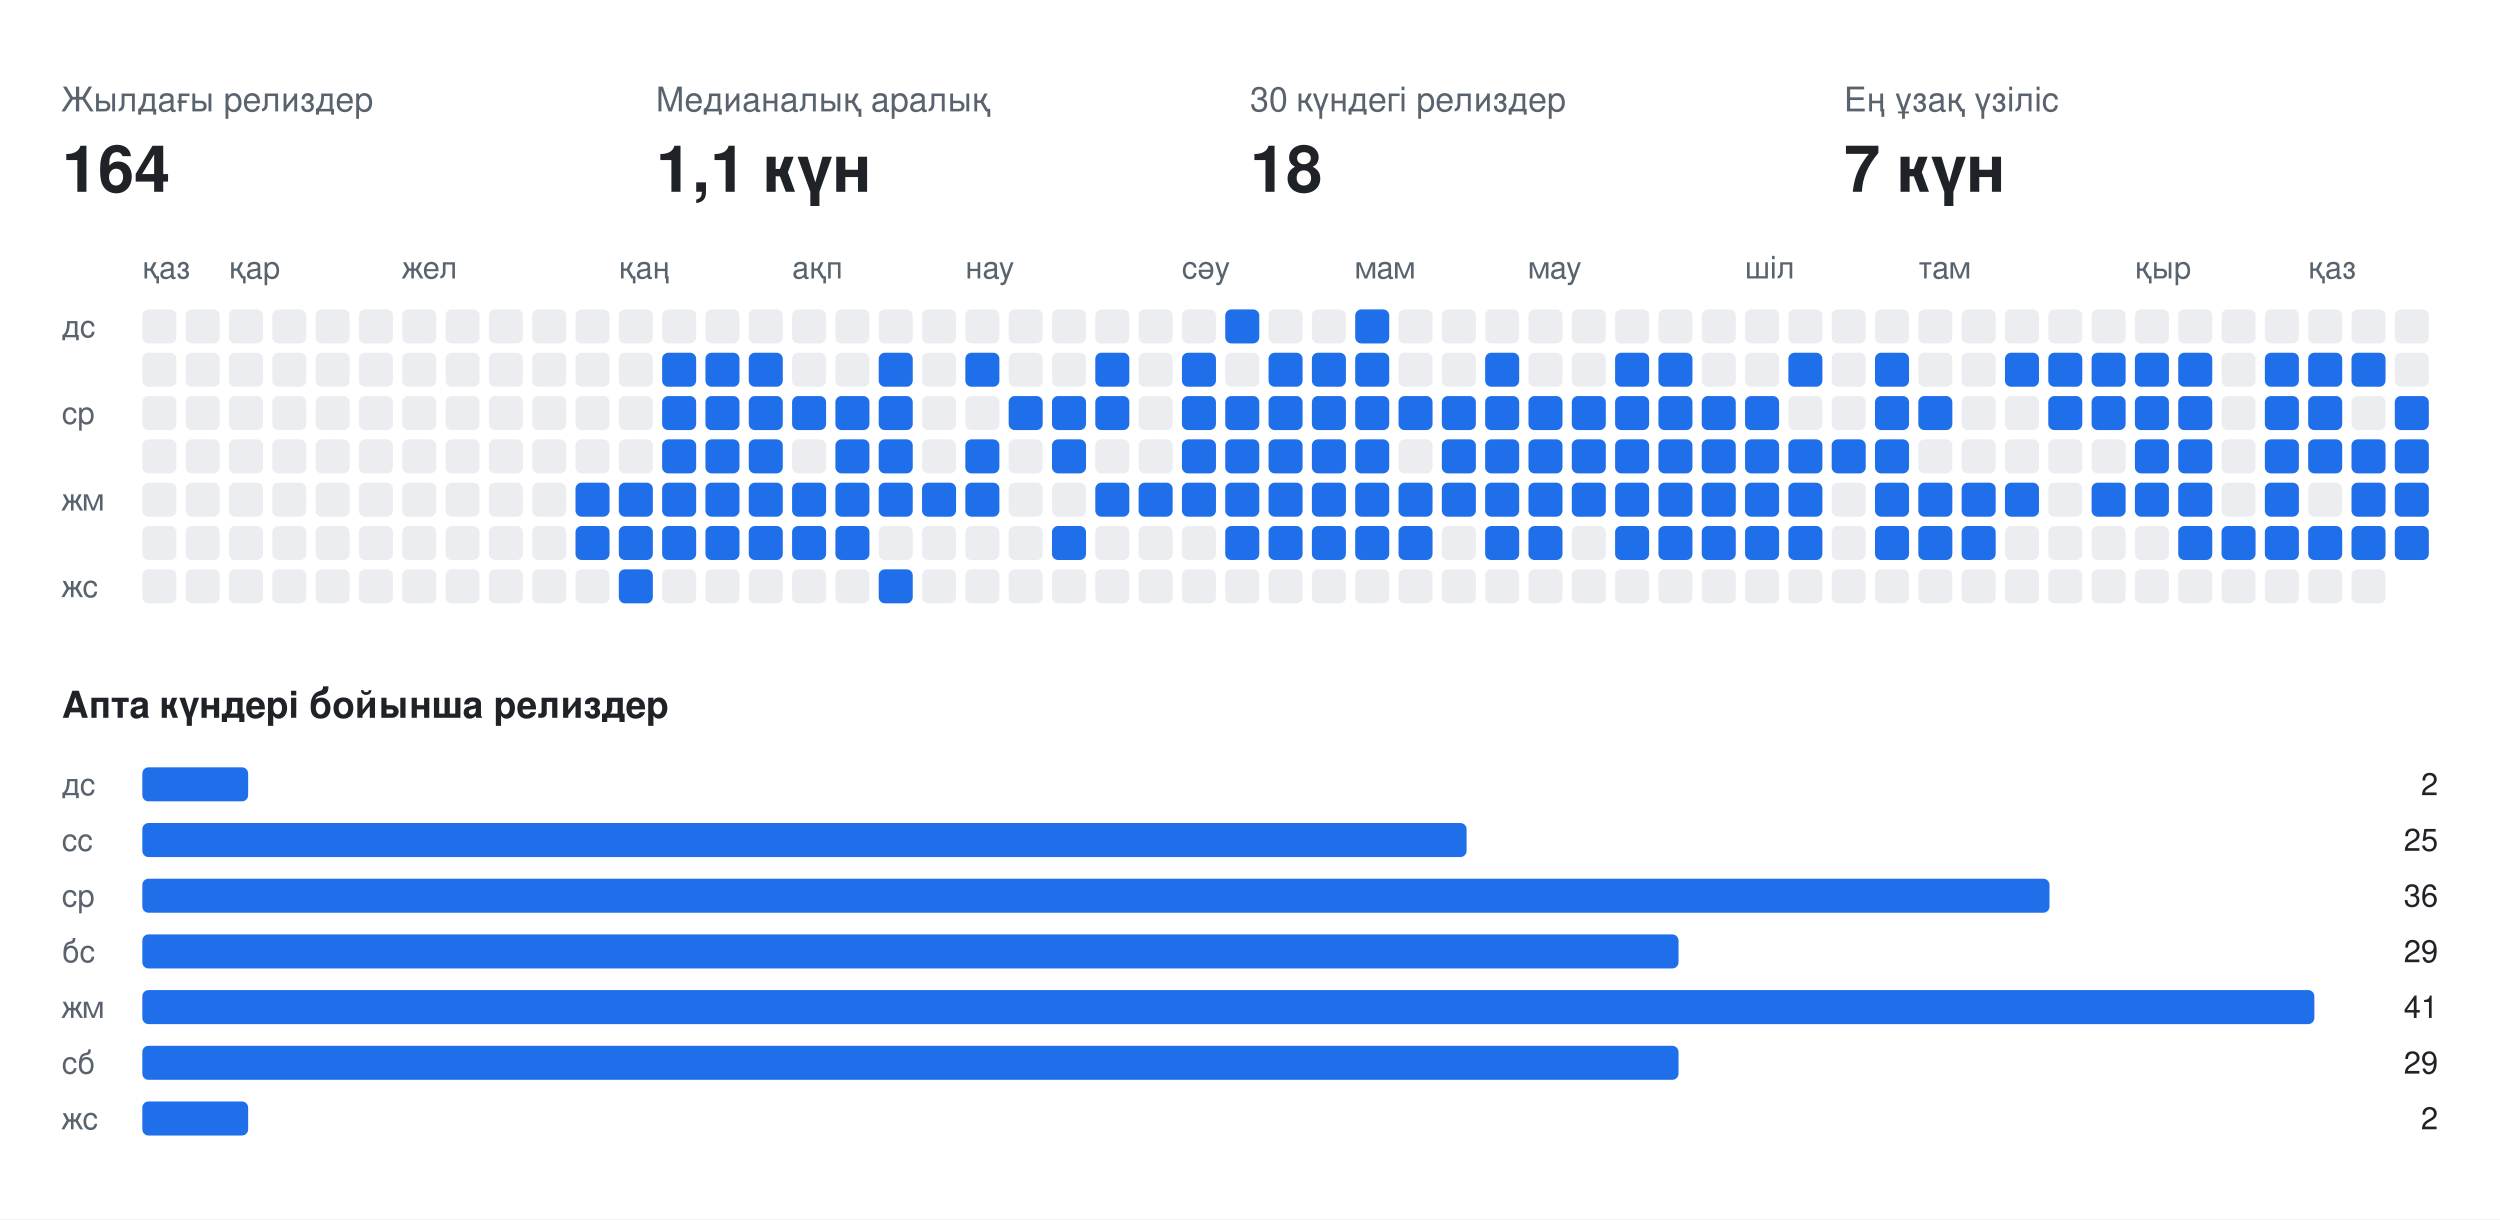
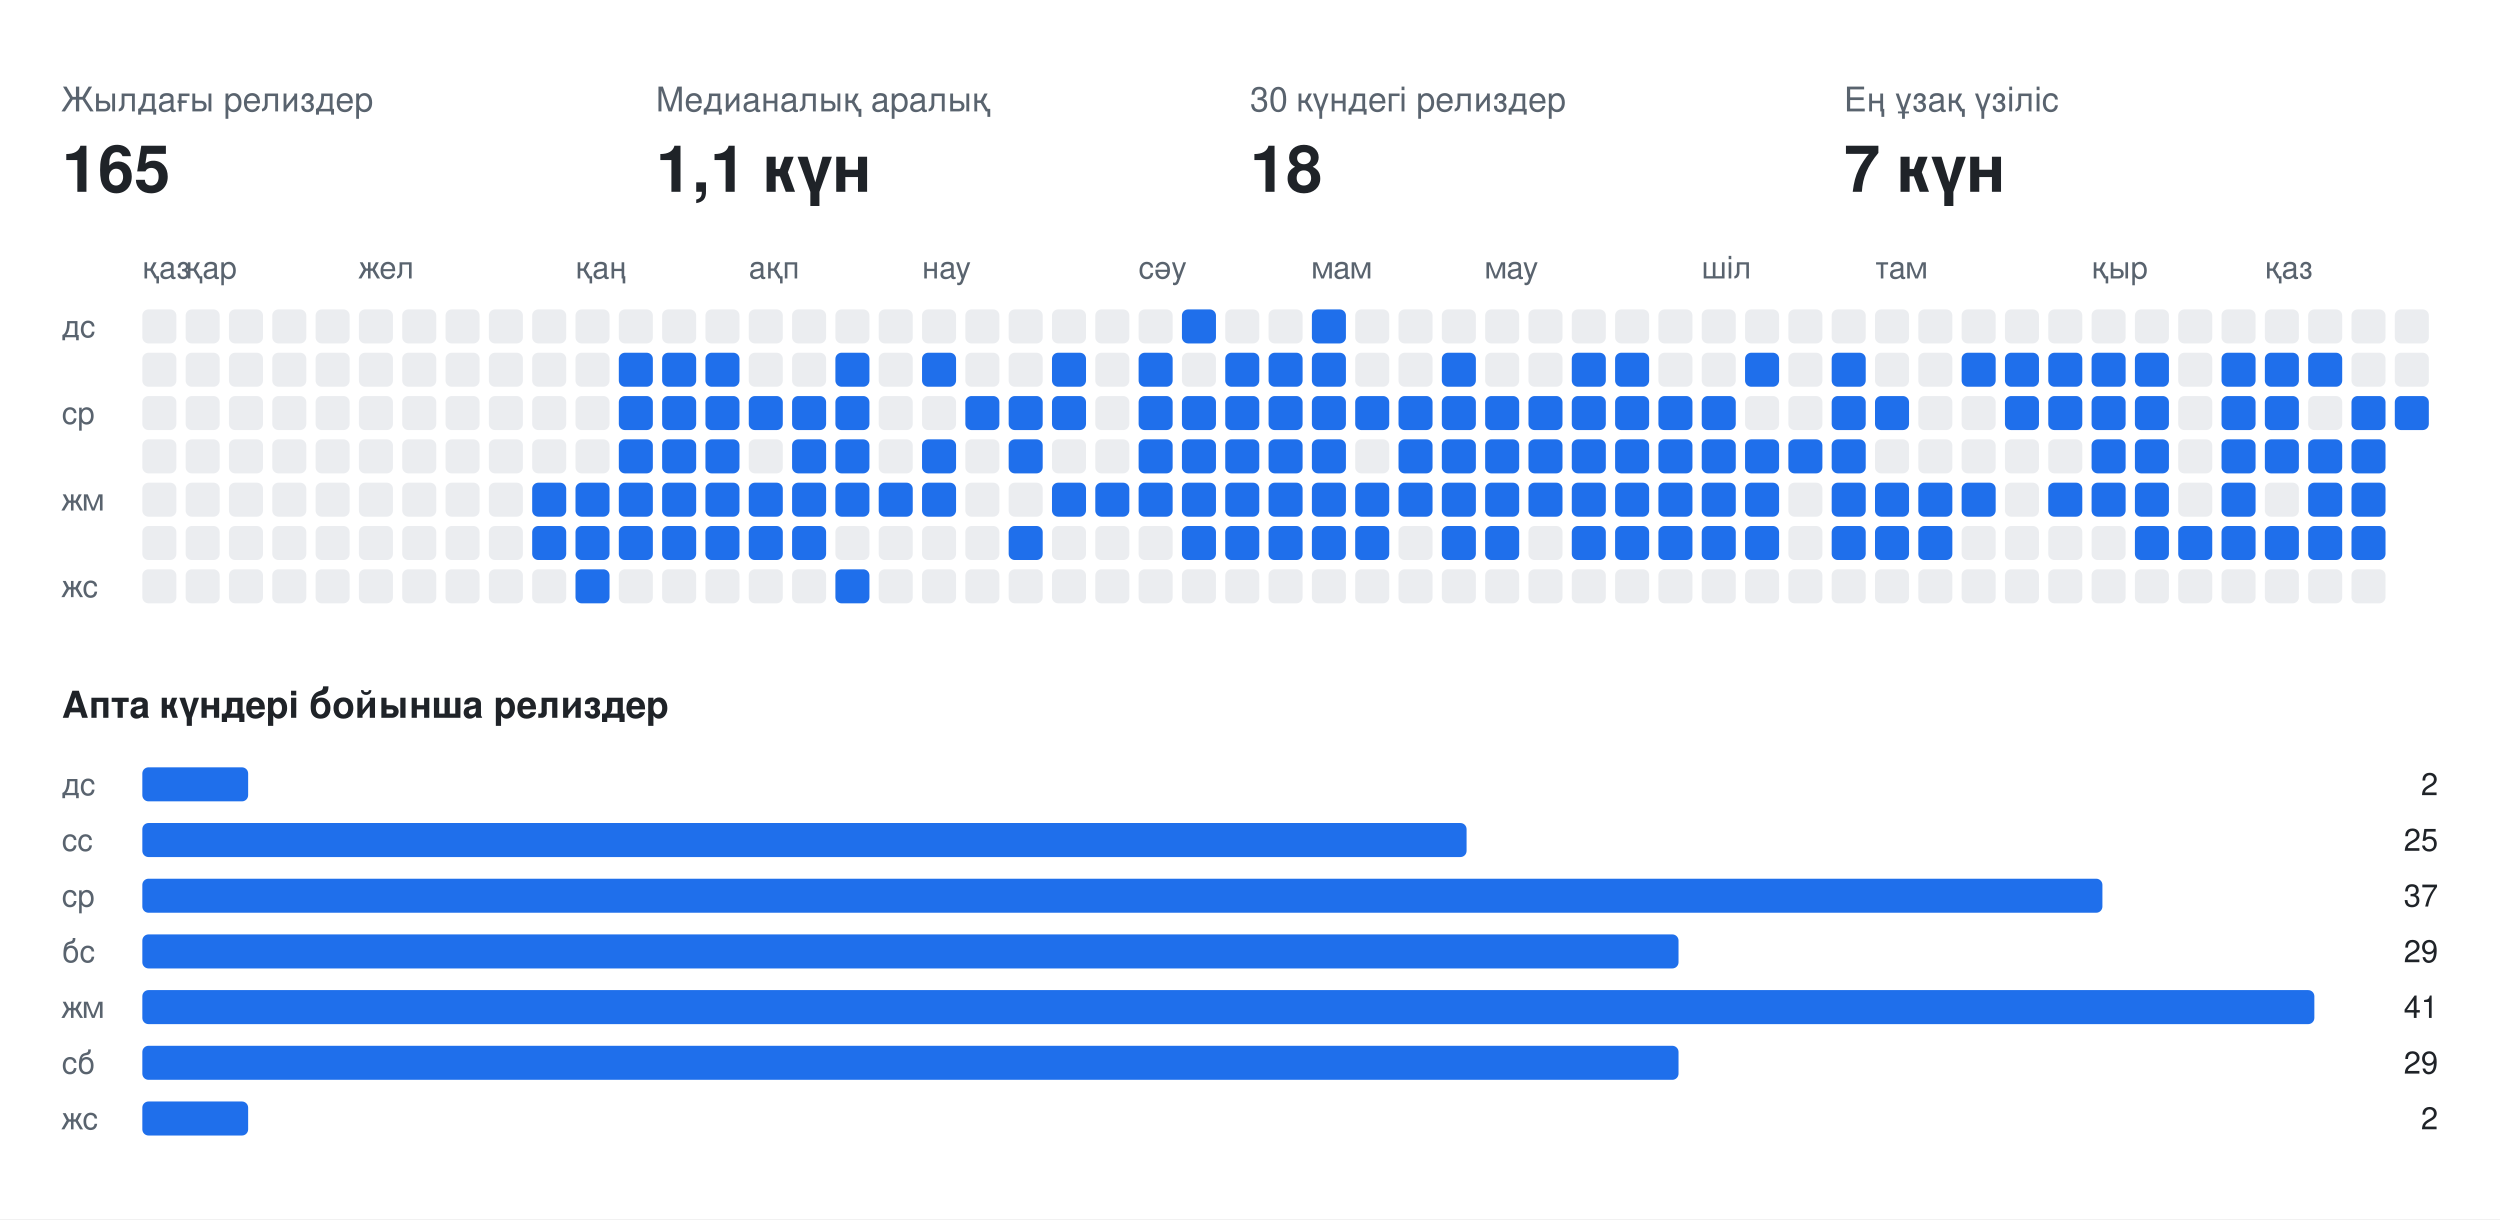
<svg xmlns="http://www.w3.org/2000/svg" width="808" height="394" viewBox="0 0 808 394" font-family="-apple-system,BlinkMacSystemFont,Segoe UI,Helvetica,Arial,sans-serif">
  <rect class="bg" width="808" height="394" fill="#ffffff" />
  <text x="20" y="36" fill="#59636e" font-size="11">Жылдағы релиздер</text>
-   <text x="20" y="62" fill="#1f2328" font-size="21" font-weight="700">164</text>
+   <text x="20" y="62" fill="#1f2328" font-size="21" font-weight="700">165</text>
  <text x="212" y="36" fill="#59636e" font-size="11">Медианалық аралық</text>
  <text x="212" y="62" fill="#1f2328" font-size="21" font-weight="700">1,1 күн</text>
  <text x="404" y="36" fill="#59636e" font-size="11">30 күндегі релиздер</text>
  <text x="404" y="62" fill="#1f2328" font-size="21" font-weight="700">18</text>
  <text x="596" y="36" fill="#59636e" font-size="11">Ең ұзақ үзіліс</text>
  <text x="596" y="62" fill="#1f2328" font-size="21" font-weight="700">7 күн</text>
  <text x="46" y="90" fill="#59636e" font-size="10">қаз</text>
-   <text x="74" y="90" fill="#59636e" font-size="10">қар</text>
-   <text x="130" y="90" fill="#59636e" font-size="10">жел</text>
-   <text x="200" y="90" fill="#59636e" font-size="10">қаң</text>
-   <text x="256" y="90" fill="#59636e" font-size="10">ақп</text>
-   <text x="312" y="90" fill="#59636e" font-size="10">нау</text>
-   <text x="382" y="90" fill="#59636e" font-size="10">сәу</text>
-   <text x="438" y="90" fill="#59636e" font-size="10">мам</text>
-   <text x="494" y="90" fill="#59636e" font-size="10">мау</text>
-   <text x="564" y="90" fill="#59636e" font-size="10">шіл</text>
-   <text x="620" y="90" fill="#59636e" font-size="10">там</text>
-   <text x="690" y="90" fill="#59636e" font-size="10">қыр</text>
-   <text x="746" y="90" fill="#59636e" font-size="10">қаз</text>
+   <text x="60" y="90" fill="#59636e" font-size="10">қар</text>
+   <text x="116" y="90" fill="#59636e" font-size="10">жел</text>
+   <text x="186" y="90" fill="#59636e" font-size="10">қаң</text>
+   <text x="242" y="90" fill="#59636e" font-size="10">ақп</text>
+   <text x="298" y="90" fill="#59636e" font-size="10">нау</text>
+   <text x="368" y="90" fill="#59636e" font-size="10">сәу</text>
+   <text x="424" y="90" fill="#59636e" font-size="10">мам</text>
+   <text x="480" y="90" fill="#59636e" font-size="10">мау</text>
+   <text x="550" y="90" fill="#59636e" font-size="10">шіл</text>
+   <text x="606" y="90" fill="#59636e" font-size="10">там</text>
+   <text x="676" y="90" fill="#59636e" font-size="10">қыр</text>
+   <text x="732" y="90" fill="#59636e" font-size="10">қаз</text>
  <text x="20" y="109" fill="#59636e" font-size="10">дс</text>
  <text x="20" y="137" fill="#59636e" font-size="10">ср</text>
  <text x="20" y="165" fill="#59636e" font-size="10">жм</text>
  <text x="20" y="193" fill="#59636e" font-size="10">жс</text>
  <rect class="off" x="46" y="100" width="11" height="11" rx="2" fill="#ebedf0" />
  <rect class="off" x="46" y="114" width="11" height="11" rx="2" fill="#ebedf0" />
  <rect class="off" x="46" y="128" width="11" height="11" rx="2" fill="#ebedf0" />
  <rect class="off" x="46" y="142" width="11" height="11" rx="2" fill="#ebedf0" />
  <rect class="off" x="46" y="156" width="11" height="11" rx="2" fill="#ebedf0" />
  <rect class="off" x="46" y="170" width="11" height="11" rx="2" fill="#ebedf0" />
  <rect class="off" x="46" y="184" width="11" height="11" rx="2" fill="#ebedf0" />
  <rect class="off" x="60" y="100" width="11" height="11" rx="2" fill="#ebedf0" />
  <rect class="off" x="60" y="114" width="11" height="11" rx="2" fill="#ebedf0" />
  <rect class="off" x="60" y="128" width="11" height="11" rx="2" fill="#ebedf0" />
  <rect class="off" x="60" y="142" width="11" height="11" rx="2" fill="#ebedf0" />
  <rect class="off" x="60" y="156" width="11" height="11" rx="2" fill="#ebedf0" />
  <rect class="off" x="60" y="170" width="11" height="11" rx="2" fill="#ebedf0" />
  <rect class="off" x="60" y="184" width="11" height="11" rx="2" fill="#ebedf0" />
  <rect class="off" x="74" y="100" width="11" height="11" rx="2" fill="#ebedf0" />
  <rect class="off" x="74" y="114" width="11" height="11" rx="2" fill="#ebedf0" />
  <rect class="off" x="74" y="128" width="11" height="11" rx="2" fill="#ebedf0" />
  <rect class="off" x="74" y="142" width="11" height="11" rx="2" fill="#ebedf0" />
  <rect class="off" x="74" y="156" width="11" height="11" rx="2" fill="#ebedf0" />
  <rect class="off" x="74" y="170" width="11" height="11" rx="2" fill="#ebedf0" />
  <rect class="off" x="74" y="184" width="11" height="11" rx="2" fill="#ebedf0" />
  <rect class="off" x="88" y="100" width="11" height="11" rx="2" fill="#ebedf0" />
  <rect class="off" x="88" y="114" width="11" height="11" rx="2" fill="#ebedf0" />
  <rect class="off" x="88" y="128" width="11" height="11" rx="2" fill="#ebedf0" />
  <rect class="off" x="88" y="142" width="11" height="11" rx="2" fill="#ebedf0" />
  <rect class="off" x="88" y="156" width="11" height="11" rx="2" fill="#ebedf0" />
  <rect class="off" x="88" y="170" width="11" height="11" rx="2" fill="#ebedf0" />
  <rect class="off" x="88" y="184" width="11" height="11" rx="2" fill="#ebedf0" />
  <rect class="off" x="102" y="100" width="11" height="11" rx="2" fill="#ebedf0" />
  <rect class="off" x="102" y="114" width="11" height="11" rx="2" fill="#ebedf0" />
  <rect class="off" x="102" y="128" width="11" height="11" rx="2" fill="#ebedf0" />
  <rect class="off" x="102" y="142" width="11" height="11" rx="2" fill="#ebedf0" />
  <rect class="off" x="102" y="156" width="11" height="11" rx="2" fill="#ebedf0" />
  <rect class="off" x="102" y="170" width="11" height="11" rx="2" fill="#ebedf0" />
  <rect class="off" x="102" y="184" width="11" height="11" rx="2" fill="#ebedf0" />
  <rect class="off" x="116" y="100" width="11" height="11" rx="2" fill="#ebedf0" />
  <rect class="off" x="116" y="114" width="11" height="11" rx="2" fill="#ebedf0" />
  <rect class="off" x="116" y="128" width="11" height="11" rx="2" fill="#ebedf0" />
  <rect class="off" x="116" y="142" width="11" height="11" rx="2" fill="#ebedf0" />
  <rect class="off" x="116" y="156" width="11" height="11" rx="2" fill="#ebedf0" />
  <rect class="off" x="116" y="170" width="11" height="11" rx="2" fill="#ebedf0" />
  <rect class="off" x="116" y="184" width="11" height="11" rx="2" fill="#ebedf0" />
  <rect class="off" x="130" y="100" width="11" height="11" rx="2" fill="#ebedf0" />
  <rect class="off" x="130" y="114" width="11" height="11" rx="2" fill="#ebedf0" />
  <rect class="off" x="130" y="128" width="11" height="11" rx="2" fill="#ebedf0" />
  <rect class="off" x="130" y="142" width="11" height="11" rx="2" fill="#ebedf0" />
  <rect class="off" x="130" y="156" width="11" height="11" rx="2" fill="#ebedf0" />
  <rect class="off" x="130" y="170" width="11" height="11" rx="2" fill="#ebedf0" />
  <rect class="off" x="130" y="184" width="11" height="11" rx="2" fill="#ebedf0" />
  <rect class="off" x="144" y="100" width="11" height="11" rx="2" fill="#ebedf0" />
  <rect class="off" x="144" y="114" width="11" height="11" rx="2" fill="#ebedf0" />
  <rect class="off" x="144" y="128" width="11" height="11" rx="2" fill="#ebedf0" />
  <rect class="off" x="144" y="142" width="11" height="11" rx="2" fill="#ebedf0" />
  <rect class="off" x="144" y="156" width="11" height="11" rx="2" fill="#ebedf0" />
  <rect class="off" x="144" y="170" width="11" height="11" rx="2" fill="#ebedf0" />
  <rect class="off" x="144" y="184" width="11" height="11" rx="2" fill="#ebedf0" />
  <rect class="off" x="158" y="100" width="11" height="11" rx="2" fill="#ebedf0" />
  <rect class="off" x="158" y="114" width="11" height="11" rx="2" fill="#ebedf0" />
  <rect class="off" x="158" y="128" width="11" height="11" rx="2" fill="#ebedf0" />
  <rect class="off" x="158" y="142" width="11" height="11" rx="2" fill="#ebedf0" />
  <rect class="off" x="158" y="156" width="11" height="11" rx="2" fill="#ebedf0" />
  <rect class="off" x="158" y="170" width="11" height="11" rx="2" fill="#ebedf0" />
  <rect class="off" x="158" y="184" width="11" height="11" rx="2" fill="#ebedf0" />
  <rect class="off" x="172" y="100" width="11" height="11" rx="2" fill="#ebedf0" />
  <rect class="off" x="172" y="114" width="11" height="11" rx="2" fill="#ebedf0" />
  <rect class="off" x="172" y="128" width="11" height="11" rx="2" fill="#ebedf0" />
  <rect class="off" x="172" y="142" width="11" height="11" rx="2" fill="#ebedf0" />
-   <rect class="off" x="172" y="156" width="11" height="11" rx="2" fill="#ebedf0" />
-   <rect class="off" x="172" y="170" width="11" height="11" rx="2" fill="#ebedf0" />
+   <rect class="on" x="172" y="156" width="11" height="11" rx="2" fill="#1f6feb" />
+   <rect class="on" x="172" y="170" width="11" height="11" rx="2" fill="#1f6feb" />
  <rect class="off" x="172" y="184" width="11" height="11" rx="2" fill="#ebedf0" />
  <rect class="off" x="186" y="100" width="11" height="11" rx="2" fill="#ebedf0" />
  <rect class="off" x="186" y="114" width="11" height="11" rx="2" fill="#ebedf0" />
  <rect class="off" x="186" y="128" width="11" height="11" rx="2" fill="#ebedf0" />
  <rect class="off" x="186" y="142" width="11" height="11" rx="2" fill="#ebedf0" />
  <rect class="on" x="186" y="156" width="11" height="11" rx="2" fill="#1f6feb" />
  <rect class="on" x="186" y="170" width="11" height="11" rx="2" fill="#1f6feb" />
-   <rect class="off" x="186" y="184" width="11" height="11" rx="2" fill="#ebedf0" />
+   <rect class="on" x="186" y="184" width="11" height="11" rx="2" fill="#1f6feb" />
  <rect class="off" x="200" y="100" width="11" height="11" rx="2" fill="#ebedf0" />
-   <rect class="off" x="200" y="114" width="11" height="11" rx="2" fill="#ebedf0" />
-   <rect class="off" x="200" y="128" width="11" height="11" rx="2" fill="#ebedf0" />
-   <rect class="off" x="200" y="142" width="11" height="11" rx="2" fill="#ebedf0" />
+   <rect class="on" x="200" y="114" width="11" height="11" rx="2" fill="#1f6feb" />
+   <rect class="on" x="200" y="128" width="11" height="11" rx="2" fill="#1f6feb" />
+   <rect class="on" x="200" y="142" width="11" height="11" rx="2" fill="#1f6feb" />
  <rect class="on" x="200" y="156" width="11" height="11" rx="2" fill="#1f6feb" />
  <rect class="on" x="200" y="170" width="11" height="11" rx="2" fill="#1f6feb" />
-   <rect class="on" x="200" y="184" width="11" height="11" rx="2" fill="#1f6feb" />
+   <rect class="off" x="200" y="184" width="11" height="11" rx="2" fill="#ebedf0" />
  <rect class="off" x="214" y="100" width="11" height="11" rx="2" fill="#ebedf0" />
  <rect class="on" x="214" y="114" width="11" height="11" rx="2" fill="#1f6feb" />
  <rect class="on" x="214" y="128" width="11" height="11" rx="2" fill="#1f6feb" />
  <rect class="on" x="214" y="142" width="11" height="11" rx="2" fill="#1f6feb" />
  <rect class="on" x="214" y="156" width="11" height="11" rx="2" fill="#1f6feb" />
  <rect class="on" x="214" y="170" width="11" height="11" rx="2" fill="#1f6feb" />
  <rect class="off" x="214" y="184" width="11" height="11" rx="2" fill="#ebedf0" />
  <rect class="off" x="228" y="100" width="11" height="11" rx="2" fill="#ebedf0" />
  <rect class="on" x="228" y="114" width="11" height="11" rx="2" fill="#1f6feb" />
  <rect class="on" x="228" y="128" width="11" height="11" rx="2" fill="#1f6feb" />
  <rect class="on" x="228" y="142" width="11" height="11" rx="2" fill="#1f6feb" />
  <rect class="on" x="228" y="156" width="11" height="11" rx="2" fill="#1f6feb" />
  <rect class="on" x="228" y="170" width="11" height="11" rx="2" fill="#1f6feb" />
  <rect class="off" x="228" y="184" width="11" height="11" rx="2" fill="#ebedf0" />
  <rect class="off" x="242" y="100" width="11" height="11" rx="2" fill="#ebedf0" />
-   <rect class="on" x="242" y="114" width="11" height="11" rx="2" fill="#1f6feb" />
+   <rect class="off" x="242" y="114" width="11" height="11" rx="2" fill="#ebedf0" />
  <rect class="on" x="242" y="128" width="11" height="11" rx="2" fill="#1f6feb" />
-   <rect class="on" x="242" y="142" width="11" height="11" rx="2" fill="#1f6feb" />
+   <rect class="off" x="242" y="142" width="11" height="11" rx="2" fill="#ebedf0" />
  <rect class="on" x="242" y="156" width="11" height="11" rx="2" fill="#1f6feb" />
  <rect class="on" x="242" y="170" width="11" height="11" rx="2" fill="#1f6feb" />
  <rect class="off" x="242" y="184" width="11" height="11" rx="2" fill="#ebedf0" />
  <rect class="off" x="256" y="100" width="11" height="11" rx="2" fill="#ebedf0" />
  <rect class="off" x="256" y="114" width="11" height="11" rx="2" fill="#ebedf0" />
  <rect class="on" x="256" y="128" width="11" height="11" rx="2" fill="#1f6feb" />
-   <rect class="off" x="256" y="142" width="11" height="11" rx="2" fill="#ebedf0" />
+   <rect class="on" x="256" y="142" width="11" height="11" rx="2" fill="#1f6feb" />
  <rect class="on" x="256" y="156" width="11" height="11" rx="2" fill="#1f6feb" />
  <rect class="on" x="256" y="170" width="11" height="11" rx="2" fill="#1f6feb" />
  <rect class="off" x="256" y="184" width="11" height="11" rx="2" fill="#ebedf0" />
  <rect class="off" x="270" y="100" width="11" height="11" rx="2" fill="#ebedf0" />
-   <rect class="off" x="270" y="114" width="11" height="11" rx="2" fill="#ebedf0" />
+   <rect class="on" x="270" y="114" width="11" height="11" rx="2" fill="#1f6feb" />
  <rect class="on" x="270" y="128" width="11" height="11" rx="2" fill="#1f6feb" />
  <rect class="on" x="270" y="142" width="11" height="11" rx="2" fill="#1f6feb" />
  <rect class="on" x="270" y="156" width="11" height="11" rx="2" fill="#1f6feb" />
-   <rect class="on" x="270" y="170" width="11" height="11" rx="2" fill="#1f6feb" />
-   <rect class="off" x="270" y="184" width="11" height="11" rx="2" fill="#ebedf0" />
+   <rect class="off" x="270" y="170" width="11" height="11" rx="2" fill="#ebedf0" />
+   <rect class="on" x="270" y="184" width="11" height="11" rx="2" fill="#1f6feb" />
  <rect class="off" x="284" y="100" width="11" height="11" rx="2" fill="#ebedf0" />
-   <rect class="on" x="284" y="114" width="11" height="11" rx="2" fill="#1f6feb" />
-   <rect class="on" x="284" y="128" width="11" height="11" rx="2" fill="#1f6feb" />
-   <rect class="on" x="284" y="142" width="11" height="11" rx="2" fill="#1f6feb" />
+   <rect class="off" x="284" y="114" width="11" height="11" rx="2" fill="#ebedf0" />
+   <rect class="off" x="284" y="128" width="11" height="11" rx="2" fill="#ebedf0" />
+   <rect class="off" x="284" y="142" width="11" height="11" rx="2" fill="#ebedf0" />
  <rect class="on" x="284" y="156" width="11" height="11" rx="2" fill="#1f6feb" />
  <rect class="off" x="284" y="170" width="11" height="11" rx="2" fill="#ebedf0" />
-   <rect class="on" x="284" y="184" width="11" height="11" rx="2" fill="#1f6feb" />
+   <rect class="off" x="284" y="184" width="11" height="11" rx="2" fill="#ebedf0" />
  <rect class="off" x="298" y="100" width="11" height="11" rx="2" fill="#ebedf0" />
-   <rect class="off" x="298" y="114" width="11" height="11" rx="2" fill="#ebedf0" />
+   <rect class="on" x="298" y="114" width="11" height="11" rx="2" fill="#1f6feb" />
  <rect class="off" x="298" y="128" width="11" height="11" rx="2" fill="#ebedf0" />
-   <rect class="off" x="298" y="142" width="11" height="11" rx="2" fill="#ebedf0" />
+   <rect class="on" x="298" y="142" width="11" height="11" rx="2" fill="#1f6feb" />
  <rect class="on" x="298" y="156" width="11" height="11" rx="2" fill="#1f6feb" />
  <rect class="off" x="298" y="170" width="11" height="11" rx="2" fill="#ebedf0" />
  <rect class="off" x="298" y="184" width="11" height="11" rx="2" fill="#ebedf0" />
  <rect class="off" x="312" y="100" width="11" height="11" rx="2" fill="#ebedf0" />
-   <rect class="on" x="312" y="114" width="11" height="11" rx="2" fill="#1f6feb" />
-   <rect class="off" x="312" y="128" width="11" height="11" rx="2" fill="#ebedf0" />
-   <rect class="on" x="312" y="142" width="11" height="11" rx="2" fill="#1f6feb" />
-   <rect class="on" x="312" y="156" width="11" height="11" rx="2" fill="#1f6feb" />
+   <rect class="off" x="312" y="114" width="11" height="11" rx="2" fill="#ebedf0" />
+   <rect class="on" x="312" y="128" width="11" height="11" rx="2" fill="#1f6feb" />
+   <rect class="off" x="312" y="142" width="11" height="11" rx="2" fill="#ebedf0" />
+   <rect class="off" x="312" y="156" width="11" height="11" rx="2" fill="#ebedf0" />
  <rect class="off" x="312" y="170" width="11" height="11" rx="2" fill="#ebedf0" />
  <rect class="off" x="312" y="184" width="11" height="11" rx="2" fill="#ebedf0" />
  <rect class="off" x="326" y="100" width="11" height="11" rx="2" fill="#ebedf0" />
  <rect class="off" x="326" y="114" width="11" height="11" rx="2" fill="#ebedf0" />
  <rect class="on" x="326" y="128" width="11" height="11" rx="2" fill="#1f6feb" />
-   <rect class="off" x="326" y="142" width="11" height="11" rx="2" fill="#ebedf0" />
+   <rect class="on" x="326" y="142" width="11" height="11" rx="2" fill="#1f6feb" />
  <rect class="off" x="326" y="156" width="11" height="11" rx="2" fill="#ebedf0" />
-   <rect class="off" x="326" y="170" width="11" height="11" rx="2" fill="#ebedf0" />
+   <rect class="on" x="326" y="170" width="11" height="11" rx="2" fill="#1f6feb" />
  <rect class="off" x="326" y="184" width="11" height="11" rx="2" fill="#ebedf0" />
  <rect class="off" x="340" y="100" width="11" height="11" rx="2" fill="#ebedf0" />
-   <rect class="off" x="340" y="114" width="11" height="11" rx="2" fill="#ebedf0" />
+   <rect class="on" x="340" y="114" width="11" height="11" rx="2" fill="#1f6feb" />
  <rect class="on" x="340" y="128" width="11" height="11" rx="2" fill="#1f6feb" />
-   <rect class="on" x="340" y="142" width="11" height="11" rx="2" fill="#1f6feb" />
-   <rect class="off" x="340" y="156" width="11" height="11" rx="2" fill="#ebedf0" />
-   <rect class="on" x="340" y="170" width="11" height="11" rx="2" fill="#1f6feb" />
+   <rect class="off" x="340" y="142" width="11" height="11" rx="2" fill="#ebedf0" />
+   <rect class="on" x="340" y="156" width="11" height="11" rx="2" fill="#1f6feb" />
+   <rect class="off" x="340" y="170" width="11" height="11" rx="2" fill="#ebedf0" />
  <rect class="off" x="340" y="184" width="11" height="11" rx="2" fill="#ebedf0" />
  <rect class="off" x="354" y="100" width="11" height="11" rx="2" fill="#ebedf0" />
-   <rect class="on" x="354" y="114" width="11" height="11" rx="2" fill="#1f6feb" />
-   <rect class="on" x="354" y="128" width="11" height="11" rx="2" fill="#1f6feb" />
+   <rect class="off" x="354" y="114" width="11" height="11" rx="2" fill="#ebedf0" />
+   <rect class="off" x="354" y="128" width="11" height="11" rx="2" fill="#ebedf0" />
  <rect class="off" x="354" y="142" width="11" height="11" rx="2" fill="#ebedf0" />
  <rect class="on" x="354" y="156" width="11" height="11" rx="2" fill="#1f6feb" />
  <rect class="off" x="354" y="170" width="11" height="11" rx="2" fill="#ebedf0" />
  <rect class="off" x="354" y="184" width="11" height="11" rx="2" fill="#ebedf0" />
  <rect class="off" x="368" y="100" width="11" height="11" rx="2" fill="#ebedf0" />
-   <rect class="off" x="368" y="114" width="11" height="11" rx="2" fill="#ebedf0" />
-   <rect class="off" x="368" y="128" width="11" height="11" rx="2" fill="#ebedf0" />
-   <rect class="off" x="368" y="142" width="11" height="11" rx="2" fill="#ebedf0" />
+   <rect class="on" x="368" y="114" width="11" height="11" rx="2" fill="#1f6feb" />
+   <rect class="on" x="368" y="128" width="11" height="11" rx="2" fill="#1f6feb" />
+   <rect class="on" x="368" y="142" width="11" height="11" rx="2" fill="#1f6feb" />
  <rect class="on" x="368" y="156" width="11" height="11" rx="2" fill="#1f6feb" />
  <rect class="off" x="368" y="170" width="11" height="11" rx="2" fill="#ebedf0" />
  <rect class="off" x="368" y="184" width="11" height="11" rx="2" fill="#ebedf0" />
-   <rect class="off" x="382" y="100" width="11" height="11" rx="2" fill="#ebedf0" />
-   <rect class="on" x="382" y="114" width="11" height="11" rx="2" fill="#1f6feb" />
+   <rect class="on" x="382" y="100" width="11" height="11" rx="2" fill="#1f6feb" />
+   <rect class="off" x="382" y="114" width="11" height="11" rx="2" fill="#ebedf0" />
  <rect class="on" x="382" y="128" width="11" height="11" rx="2" fill="#1f6feb" />
  <rect class="on" x="382" y="142" width="11" height="11" rx="2" fill="#1f6feb" />
  <rect class="on" x="382" y="156" width="11" height="11" rx="2" fill="#1f6feb" />
-   <rect class="off" x="382" y="170" width="11" height="11" rx="2" fill="#ebedf0" />
+   <rect class="on" x="382" y="170" width="11" height="11" rx="2" fill="#1f6feb" />
  <rect class="off" x="382" y="184" width="11" height="11" rx="2" fill="#ebedf0" />
-   <rect class="on" x="396" y="100" width="11" height="11" rx="2" fill="#1f6feb" />
-   <rect class="off" x="396" y="114" width="11" height="11" rx="2" fill="#ebedf0" />
+   <rect class="off" x="396" y="100" width="11" height="11" rx="2" fill="#ebedf0" />
+   <rect class="on" x="396" y="114" width="11" height="11" rx="2" fill="#1f6feb" />
  <rect class="on" x="396" y="128" width="11" height="11" rx="2" fill="#1f6feb" />
  <rect class="on" x="396" y="142" width="11" height="11" rx="2" fill="#1f6feb" />
  <rect class="on" x="396" y="156" width="11" height="11" rx="2" fill="#1f6feb" />
  <rect class="on" x="396" y="170" width="11" height="11" rx="2" fill="#1f6feb" />
  <rect class="off" x="396" y="184" width="11" height="11" rx="2" fill="#ebedf0" />
  <rect class="off" x="410" y="100" width="11" height="11" rx="2" fill="#ebedf0" />
  <rect class="on" x="410" y="114" width="11" height="11" rx="2" fill="#1f6feb" />
  <rect class="on" x="410" y="128" width="11" height="11" rx="2" fill="#1f6feb" />
  <rect class="on" x="410" y="142" width="11" height="11" rx="2" fill="#1f6feb" />
  <rect class="on" x="410" y="156" width="11" height="11" rx="2" fill="#1f6feb" />
  <rect class="on" x="410" y="170" width="11" height="11" rx="2" fill="#1f6feb" />
  <rect class="off" x="410" y="184" width="11" height="11" rx="2" fill="#ebedf0" />
-   <rect class="off" x="424" y="100" width="11" height="11" rx="2" fill="#ebedf0" />
+   <rect class="on" x="424" y="100" width="11" height="11" rx="2" fill="#1f6feb" />
  <rect class="on" x="424" y="114" width="11" height="11" rx="2" fill="#1f6feb" />
  <rect class="on" x="424" y="128" width="11" height="11" rx="2" fill="#1f6feb" />
  <rect class="on" x="424" y="142" width="11" height="11" rx="2" fill="#1f6feb" />
  <rect class="on" x="424" y="156" width="11" height="11" rx="2" fill="#1f6feb" />
  <rect class="on" x="424" y="170" width="11" height="11" rx="2" fill="#1f6feb" />
  <rect class="off" x="424" y="184" width="11" height="11" rx="2" fill="#ebedf0" />
-   <rect class="on" x="438" y="100" width="11" height="11" rx="2" fill="#1f6feb" />
-   <rect class="on" x="438" y="114" width="11" height="11" rx="2" fill="#1f6feb" />
+   <rect class="off" x="438" y="100" width="11" height="11" rx="2" fill="#ebedf0" />
+   <rect class="off" x="438" y="114" width="11" height="11" rx="2" fill="#ebedf0" />
  <rect class="on" x="438" y="128" width="11" height="11" rx="2" fill="#1f6feb" />
-   <rect class="on" x="438" y="142" width="11" height="11" rx="2" fill="#1f6feb" />
+   <rect class="off" x="438" y="142" width="11" height="11" rx="2" fill="#ebedf0" />
  <rect class="on" x="438" y="156" width="11" height="11" rx="2" fill="#1f6feb" />
  <rect class="on" x="438" y="170" width="11" height="11" rx="2" fill="#1f6feb" />
  <rect class="off" x="438" y="184" width="11" height="11" rx="2" fill="#ebedf0" />
  <rect class="off" x="452" y="100" width="11" height="11" rx="2" fill="#ebedf0" />
  <rect class="off" x="452" y="114" width="11" height="11" rx="2" fill="#ebedf0" />
  <rect class="on" x="452" y="128" width="11" height="11" rx="2" fill="#1f6feb" />
-   <rect class="off" x="452" y="142" width="11" height="11" rx="2" fill="#ebedf0" />
+   <rect class="on" x="452" y="142" width="11" height="11" rx="2" fill="#1f6feb" />
  <rect class="on" x="452" y="156" width="11" height="11" rx="2" fill="#1f6feb" />
-   <rect class="on" x="452" y="170" width="11" height="11" rx="2" fill="#1f6feb" />
+   <rect class="off" x="452" y="170" width="11" height="11" rx="2" fill="#ebedf0" />
  <rect class="off" x="452" y="184" width="11" height="11" rx="2" fill="#ebedf0" />
  <rect class="off" x="466" y="100" width="11" height="11" rx="2" fill="#ebedf0" />
-   <rect class="off" x="466" y="114" width="11" height="11" rx="2" fill="#ebedf0" />
+   <rect class="on" x="466" y="114" width="11" height="11" rx="2" fill="#1f6feb" />
  <rect class="on" x="466" y="128" width="11" height="11" rx="2" fill="#1f6feb" />
  <rect class="on" x="466" y="142" width="11" height="11" rx="2" fill="#1f6feb" />
  <rect class="on" x="466" y="156" width="11" height="11" rx="2" fill="#1f6feb" />
-   <rect class="off" x="466" y="170" width="11" height="11" rx="2" fill="#ebedf0" />
+   <rect class="on" x="466" y="170" width="11" height="11" rx="2" fill="#1f6feb" />
  <rect class="off" x="466" y="184" width="11" height="11" rx="2" fill="#ebedf0" />
  <rect class="off" x="480" y="100" width="11" height="11" rx="2" fill="#ebedf0" />
-   <rect class="on" x="480" y="114" width="11" height="11" rx="2" fill="#1f6feb" />
+   <rect class="off" x="480" y="114" width="11" height="11" rx="2" fill="#ebedf0" />
  <rect class="on" x="480" y="128" width="11" height="11" rx="2" fill="#1f6feb" />
  <rect class="on" x="480" y="142" width="11" height="11" rx="2" fill="#1f6feb" />
  <rect class="on" x="480" y="156" width="11" height="11" rx="2" fill="#1f6feb" />
  <rect class="on" x="480" y="170" width="11" height="11" rx="2" fill="#1f6feb" />
  <rect class="off" x="480" y="184" width="11" height="11" rx="2" fill="#ebedf0" />
  <rect class="off" x="494" y="100" width="11" height="11" rx="2" fill="#ebedf0" />
  <rect class="off" x="494" y="114" width="11" height="11" rx="2" fill="#ebedf0" />
  <rect class="on" x="494" y="128" width="11" height="11" rx="2" fill="#1f6feb" />
  <rect class="on" x="494" y="142" width="11" height="11" rx="2" fill="#1f6feb" />
  <rect class="on" x="494" y="156" width="11" height="11" rx="2" fill="#1f6feb" />
-   <rect class="on" x="494" y="170" width="11" height="11" rx="2" fill="#1f6feb" />
+   <rect class="off" x="494" y="170" width="11" height="11" rx="2" fill="#ebedf0" />
  <rect class="off" x="494" y="184" width="11" height="11" rx="2" fill="#ebedf0" />
  <rect class="off" x="508" y="100" width="11" height="11" rx="2" fill="#ebedf0" />
-   <rect class="off" x="508" y="114" width="11" height="11" rx="2" fill="#ebedf0" />
+   <rect class="on" x="508" y="114" width="11" height="11" rx="2" fill="#1f6feb" />
  <rect class="on" x="508" y="128" width="11" height="11" rx="2" fill="#1f6feb" />
  <rect class="on" x="508" y="142" width="11" height="11" rx="2" fill="#1f6feb" />
  <rect class="on" x="508" y="156" width="11" height="11" rx="2" fill="#1f6feb" />
-   <rect class="off" x="508" y="170" width="11" height="11" rx="2" fill="#ebedf0" />
+   <rect class="on" x="508" y="170" width="11" height="11" rx="2" fill="#1f6feb" />
  <rect class="off" x="508" y="184" width="11" height="11" rx="2" fill="#ebedf0" />
  <rect class="off" x="522" y="100" width="11" height="11" rx="2" fill="#ebedf0" />
  <rect class="on" x="522" y="114" width="11" height="11" rx="2" fill="#1f6feb" />
  <rect class="on" x="522" y="128" width="11" height="11" rx="2" fill="#1f6feb" />
  <rect class="on" x="522" y="142" width="11" height="11" rx="2" fill="#1f6feb" />
  <rect class="on" x="522" y="156" width="11" height="11" rx="2" fill="#1f6feb" />
  <rect class="on" x="522" y="170" width="11" height="11" rx="2" fill="#1f6feb" />
  <rect class="off" x="522" y="184" width="11" height="11" rx="2" fill="#ebedf0" />
  <rect class="off" x="536" y="100" width="11" height="11" rx="2" fill="#ebedf0" />
-   <rect class="on" x="536" y="114" width="11" height="11" rx="2" fill="#1f6feb" />
+   <rect class="off" x="536" y="114" width="11" height="11" rx="2" fill="#ebedf0" />
  <rect class="on" x="536" y="128" width="11" height="11" rx="2" fill="#1f6feb" />
  <rect class="on" x="536" y="142" width="11" height="11" rx="2" fill="#1f6feb" />
  <rect class="on" x="536" y="156" width="11" height="11" rx="2" fill="#1f6feb" />
  <rect class="on" x="536" y="170" width="11" height="11" rx="2" fill="#1f6feb" />
  <rect class="off" x="536" y="184" width="11" height="11" rx="2" fill="#ebedf0" />
  <rect class="off" x="550" y="100" width="11" height="11" rx="2" fill="#ebedf0" />
  <rect class="off" x="550" y="114" width="11" height="11" rx="2" fill="#ebedf0" />
  <rect class="on" x="550" y="128" width="11" height="11" rx="2" fill="#1f6feb" />
  <rect class="on" x="550" y="142" width="11" height="11" rx="2" fill="#1f6feb" />
  <rect class="on" x="550" y="156" width="11" height="11" rx="2" fill="#1f6feb" />
  <rect class="on" x="550" y="170" width="11" height="11" rx="2" fill="#1f6feb" />
  <rect class="off" x="550" y="184" width="11" height="11" rx="2" fill="#ebedf0" />
  <rect class="off" x="564" y="100" width="11" height="11" rx="2" fill="#ebedf0" />
-   <rect class="off" x="564" y="114" width="11" height="11" rx="2" fill="#ebedf0" />
-   <rect class="on" x="564" y="128" width="11" height="11" rx="2" fill="#1f6feb" />
+   <rect class="on" x="564" y="114" width="11" height="11" rx="2" fill="#1f6feb" />
+   <rect class="off" x="564" y="128" width="11" height="11" rx="2" fill="#ebedf0" />
  <rect class="on" x="564" y="142" width="11" height="11" rx="2" fill="#1f6feb" />
  <rect class="on" x="564" y="156" width="11" height="11" rx="2" fill="#1f6feb" />
  <rect class="on" x="564" y="170" width="11" height="11" rx="2" fill="#1f6feb" />
  <rect class="off" x="564" y="184" width="11" height="11" rx="2" fill="#ebedf0" />
  <rect class="off" x="578" y="100" width="11" height="11" rx="2" fill="#ebedf0" />
-   <rect class="on" x="578" y="114" width="11" height="11" rx="2" fill="#1f6feb" />
+   <rect class="off" x="578" y="114" width="11" height="11" rx="2" fill="#ebedf0" />
  <rect class="off" x="578" y="128" width="11" height="11" rx="2" fill="#ebedf0" />
  <rect class="on" x="578" y="142" width="11" height="11" rx="2" fill="#1f6feb" />
-   <rect class="on" x="578" y="156" width="11" height="11" rx="2" fill="#1f6feb" />
-   <rect class="on" x="578" y="170" width="11" height="11" rx="2" fill="#1f6feb" />
+   <rect class="off" x="578" y="156" width="11" height="11" rx="2" fill="#ebedf0" />
+   <rect class="off" x="578" y="170" width="11" height="11" rx="2" fill="#ebedf0" />
  <rect class="off" x="578" y="184" width="11" height="11" rx="2" fill="#ebedf0" />
  <rect class="off" x="592" y="100" width="11" height="11" rx="2" fill="#ebedf0" />
-   <rect class="off" x="592" y="114" width="11" height="11" rx="2" fill="#ebedf0" />
-   <rect class="off" x="592" y="128" width="11" height="11" rx="2" fill="#ebedf0" />
+   <rect class="on" x="592" y="114" width="11" height="11" rx="2" fill="#1f6feb" />
+   <rect class="on" x="592" y="128" width="11" height="11" rx="2" fill="#1f6feb" />
  <rect class="on" x="592" y="142" width="11" height="11" rx="2" fill="#1f6feb" />
-   <rect class="off" x="592" y="156" width="11" height="11" rx="2" fill="#ebedf0" />
-   <rect class="off" x="592" y="170" width="11" height="11" rx="2" fill="#ebedf0" />
+   <rect class="on" x="592" y="156" width="11" height="11" rx="2" fill="#1f6feb" />
+   <rect class="on" x="592" y="170" width="11" height="11" rx="2" fill="#1f6feb" />
  <rect class="off" x="592" y="184" width="11" height="11" rx="2" fill="#ebedf0" />
  <rect class="off" x="606" y="100" width="11" height="11" rx="2" fill="#ebedf0" />
-   <rect class="on" x="606" y="114" width="11" height="11" rx="2" fill="#1f6feb" />
+   <rect class="off" x="606" y="114" width="11" height="11" rx="2" fill="#ebedf0" />
  <rect class="on" x="606" y="128" width="11" height="11" rx="2" fill="#1f6feb" />
-   <rect class="on" x="606" y="142" width="11" height="11" rx="2" fill="#1f6feb" />
+   <rect class="off" x="606" y="142" width="11" height="11" rx="2" fill="#ebedf0" />
  <rect class="on" x="606" y="156" width="11" height="11" rx="2" fill="#1f6feb" />
  <rect class="on" x="606" y="170" width="11" height="11" rx="2" fill="#1f6feb" />
  <rect class="off" x="606" y="184" width="11" height="11" rx="2" fill="#ebedf0" />
  <rect class="off" x="620" y="100" width="11" height="11" rx="2" fill="#ebedf0" />
  <rect class="off" x="620" y="114" width="11" height="11" rx="2" fill="#ebedf0" />
-   <rect class="on" x="620" y="128" width="11" height="11" rx="2" fill="#1f6feb" />
+   <rect class="off" x="620" y="128" width="11" height="11" rx="2" fill="#ebedf0" />
  <rect class="off" x="620" y="142" width="11" height="11" rx="2" fill="#ebedf0" />
  <rect class="on" x="620" y="156" width="11" height="11" rx="2" fill="#1f6feb" />
  <rect class="on" x="620" y="170" width="11" height="11" rx="2" fill="#1f6feb" />
  <rect class="off" x="620" y="184" width="11" height="11" rx="2" fill="#ebedf0" />
  <rect class="off" x="634" y="100" width="11" height="11" rx="2" fill="#ebedf0" />
-   <rect class="off" x="634" y="114" width="11" height="11" rx="2" fill="#ebedf0" />
+   <rect class="on" x="634" y="114" width="11" height="11" rx="2" fill="#1f6feb" />
  <rect class="off" x="634" y="128" width="11" height="11" rx="2" fill="#ebedf0" />
  <rect class="off" x="634" y="142" width="11" height="11" rx="2" fill="#ebedf0" />
  <rect class="on" x="634" y="156" width="11" height="11" rx="2" fill="#1f6feb" />
-   <rect class="on" x="634" y="170" width="11" height="11" rx="2" fill="#1f6feb" />
+   <rect class="off" x="634" y="170" width="11" height="11" rx="2" fill="#ebedf0" />
  <rect class="off" x="634" y="184" width="11" height="11" rx="2" fill="#ebedf0" />
  <rect class="off" x="648" y="100" width="11" height="11" rx="2" fill="#ebedf0" />
  <rect class="on" x="648" y="114" width="11" height="11" rx="2" fill="#1f6feb" />
-   <rect class="off" x="648" y="128" width="11" height="11" rx="2" fill="#ebedf0" />
+   <rect class="on" x="648" y="128" width="11" height="11" rx="2" fill="#1f6feb" />
  <rect class="off" x="648" y="142" width="11" height="11" rx="2" fill="#ebedf0" />
-   <rect class="on" x="648" y="156" width="11" height="11" rx="2" fill="#1f6feb" />
+   <rect class="off" x="648" y="156" width="11" height="11" rx="2" fill="#ebedf0" />
  <rect class="off" x="648" y="170" width="11" height="11" rx="2" fill="#ebedf0" />
  <rect class="off" x="648" y="184" width="11" height="11" rx="2" fill="#ebedf0" />
  <rect class="off" x="662" y="100" width="11" height="11" rx="2" fill="#ebedf0" />
  <rect class="on" x="662" y="114" width="11" height="11" rx="2" fill="#1f6feb" />
  <rect class="on" x="662" y="128" width="11" height="11" rx="2" fill="#1f6feb" />
  <rect class="off" x="662" y="142" width="11" height="11" rx="2" fill="#ebedf0" />
-   <rect class="off" x="662" y="156" width="11" height="11" rx="2" fill="#ebedf0" />
+   <rect class="on" x="662" y="156" width="11" height="11" rx="2" fill="#1f6feb" />
  <rect class="off" x="662" y="170" width="11" height="11" rx="2" fill="#ebedf0" />
  <rect class="off" x="662" y="184" width="11" height="11" rx="2" fill="#ebedf0" />
  <rect class="off" x="676" y="100" width="11" height="11" rx="2" fill="#ebedf0" />
  <rect class="on" x="676" y="114" width="11" height="11" rx="2" fill="#1f6feb" />
  <rect class="on" x="676" y="128" width="11" height="11" rx="2" fill="#1f6feb" />
-   <rect class="off" x="676" y="142" width="11" height="11" rx="2" fill="#ebedf0" />
+   <rect class="on" x="676" y="142" width="11" height="11" rx="2" fill="#1f6feb" />
  <rect class="on" x="676" y="156" width="11" height="11" rx="2" fill="#1f6feb" />
  <rect class="off" x="676" y="170" width="11" height="11" rx="2" fill="#ebedf0" />
  <rect class="off" x="676" y="184" width="11" height="11" rx="2" fill="#ebedf0" />
  <rect class="off" x="690" y="100" width="11" height="11" rx="2" fill="#ebedf0" />
  <rect class="on" x="690" y="114" width="11" height="11" rx="2" fill="#1f6feb" />
  <rect class="on" x="690" y="128" width="11" height="11" rx="2" fill="#1f6feb" />
  <rect class="on" x="690" y="142" width="11" height="11" rx="2" fill="#1f6feb" />
  <rect class="on" x="690" y="156" width="11" height="11" rx="2" fill="#1f6feb" />
-   <rect class="off" x="690" y="170" width="11" height="11" rx="2" fill="#ebedf0" />
+   <rect class="on" x="690" y="170" width="11" height="11" rx="2" fill="#1f6feb" />
  <rect class="off" x="690" y="184" width="11" height="11" rx="2" fill="#ebedf0" />
  <rect class="off" x="704" y="100" width="11" height="11" rx="2" fill="#ebedf0" />
-   <rect class="on" x="704" y="114" width="11" height="11" rx="2" fill="#1f6feb" />
-   <rect class="on" x="704" y="128" width="11" height="11" rx="2" fill="#1f6feb" />
-   <rect class="on" x="704" y="142" width="11" height="11" rx="2" fill="#1f6feb" />
-   <rect class="on" x="704" y="156" width="11" height="11" rx="2" fill="#1f6feb" />
+   <rect class="off" x="704" y="114" width="11" height="11" rx="2" fill="#ebedf0" />
+   <rect class="off" x="704" y="128" width="11" height="11" rx="2" fill="#ebedf0" />
+   <rect class="off" x="704" y="142" width="11" height="11" rx="2" fill="#ebedf0" />
+   <rect class="off" x="704" y="156" width="11" height="11" rx="2" fill="#ebedf0" />
  <rect class="on" x="704" y="170" width="11" height="11" rx="2" fill="#1f6feb" />
  <rect class="off" x="704" y="184" width="11" height="11" rx="2" fill="#ebedf0" />
  <rect class="off" x="718" y="100" width="11" height="11" rx="2" fill="#ebedf0" />
-   <rect class="off" x="718" y="114" width="11" height="11" rx="2" fill="#ebedf0" />
-   <rect class="off" x="718" y="128" width="11" height="11" rx="2" fill="#ebedf0" />
-   <rect class="off" x="718" y="142" width="11" height="11" rx="2" fill="#ebedf0" />
-   <rect class="off" x="718" y="156" width="11" height="11" rx="2" fill="#ebedf0" />
+   <rect class="on" x="718" y="114" width="11" height="11" rx="2" fill="#1f6feb" />
+   <rect class="on" x="718" y="128" width="11" height="11" rx="2" fill="#1f6feb" />
+   <rect class="on" x="718" y="142" width="11" height="11" rx="2" fill="#1f6feb" />
+   <rect class="on" x="718" y="156" width="11" height="11" rx="2" fill="#1f6feb" />
  <rect class="on" x="718" y="170" width="11" height="11" rx="2" fill="#1f6feb" />
  <rect class="off" x="718" y="184" width="11" height="11" rx="2" fill="#ebedf0" />
  <rect class="off" x="732" y="100" width="11" height="11" rx="2" fill="#ebedf0" />
  <rect class="on" x="732" y="114" width="11" height="11" rx="2" fill="#1f6feb" />
  <rect class="on" x="732" y="128" width="11" height="11" rx="2" fill="#1f6feb" />
  <rect class="on" x="732" y="142" width="11" height="11" rx="2" fill="#1f6feb" />
-   <rect class="on" x="732" y="156" width="11" height="11" rx="2" fill="#1f6feb" />
+   <rect class="off" x="732" y="156" width="11" height="11" rx="2" fill="#ebedf0" />
  <rect class="on" x="732" y="170" width="11" height="11" rx="2" fill="#1f6feb" />
  <rect class="off" x="732" y="184" width="11" height="11" rx="2" fill="#ebedf0" />
  <rect class="off" x="746" y="100" width="11" height="11" rx="2" fill="#ebedf0" />
  <rect class="on" x="746" y="114" width="11" height="11" rx="2" fill="#1f6feb" />
-   <rect class="on" x="746" y="128" width="11" height="11" rx="2" fill="#1f6feb" />
+   <rect class="off" x="746" y="128" width="11" height="11" rx="2" fill="#ebedf0" />
  <rect class="on" x="746" y="142" width="11" height="11" rx="2" fill="#1f6feb" />
-   <rect class="off" x="746" y="156" width="11" height="11" rx="2" fill="#ebedf0" />
+   <rect class="on" x="746" y="156" width="11" height="11" rx="2" fill="#1f6feb" />
  <rect class="on" x="746" y="170" width="11" height="11" rx="2" fill="#1f6feb" />
  <rect class="off" x="746" y="184" width="11" height="11" rx="2" fill="#ebedf0" />
  <rect class="off" x="760" y="100" width="11" height="11" rx="2" fill="#ebedf0" />
-   <rect class="on" x="760" y="114" width="11" height="11" rx="2" fill="#1f6feb" />
-   <rect class="off" x="760" y="128" width="11" height="11" rx="2" fill="#ebedf0" />
+   <rect class="off" x="760" y="114" width="11" height="11" rx="2" fill="#ebedf0" />
+   <rect class="on" x="760" y="128" width="11" height="11" rx="2" fill="#1f6feb" />
  <rect class="on" x="760" y="142" width="11" height="11" rx="2" fill="#1f6feb" />
  <rect class="on" x="760" y="156" width="11" height="11" rx="2" fill="#1f6feb" />
  <rect class="on" x="760" y="170" width="11" height="11" rx="2" fill="#1f6feb" />
  <rect class="off" x="760" y="184" width="11" height="11" rx="2" fill="#ebedf0" />
  <rect class="off" x="774" y="100" width="11" height="11" rx="2" fill="#ebedf0" />
  <rect class="off" x="774" y="114" width="11" height="11" rx="2" fill="#ebedf0" />
  <rect class="on" x="774" y="128" width="11" height="11" rx="2" fill="#1f6feb" />
-   <rect class="on" x="774" y="142" width="11" height="11" rx="2" fill="#1f6feb" />
-   <rect class="on" x="774" y="156" width="11" height="11" rx="2" fill="#1f6feb" />
-   <rect class="on" x="774" y="170" width="11" height="11" rx="2" fill="#1f6feb" />
  <text x="20" y="232" fill="#1f2328" font-size="12" font-weight="600">Апта күндері бойынша релиздер</text>
  <text x="20" y="257" fill="#59636e" font-size="10">дс</text>
  <rect x="46" y="248" width="34.2" height="11" rx="2" fill="#1f6feb" />
  <text x="788" y="257" fill="#1f2328" font-size="10" text-anchor="end">2</text>
  <text x="20" y="275" fill="#59636e" font-size="10">сс</text>
  <rect x="46" y="266" width="428.0" height="11" rx="2" fill="#1f6feb" />
  <text x="788" y="275" fill="#1f2328" font-size="10" text-anchor="end">25</text>
  <text x="20" y="293" fill="#59636e" font-size="10">ср</text>
-   <rect x="46" y="284" width="616.4" height="11" rx="2" fill="#1f6feb" />
-   <text x="788" y="293" fill="#1f2328" font-size="10" text-anchor="end">36</text>
+   <rect x="46" y="284" width="633.5" height="11" rx="2" fill="#1f6feb" />
+   <text x="788" y="293" fill="#1f2328" font-size="10" text-anchor="end">37</text>
  <text x="20" y="311" fill="#59636e" font-size="10">бс</text>
  <rect x="46" y="302" width="496.5" height="11" rx="2" fill="#1f6feb" />
  <text x="788" y="311" fill="#1f2328" font-size="10" text-anchor="end">29</text>
  <text x="20" y="329" fill="#59636e" font-size="10">жм</text>
  <rect x="46" y="320" width="702.0" height="11" rx="2" fill="#1f6feb" />
  <text x="788" y="329" fill="#1f2328" font-size="10" text-anchor="end">41</text>
  <text x="20" y="347" fill="#59636e" font-size="10">сб</text>
  <rect x="46" y="338" width="496.5" height="11" rx="2" fill="#1f6feb" />
  <text x="788" y="347" fill="#1f2328" font-size="10" text-anchor="end">29</text>
  <text x="20" y="365" fill="#59636e" font-size="10">жс</text>
  <rect x="46" y="356" width="34.2" height="11" rx="2" fill="#1f6feb" />
  <text x="788" y="365" fill="#1f2328" font-size="10" text-anchor="end">2</text>
</svg>
